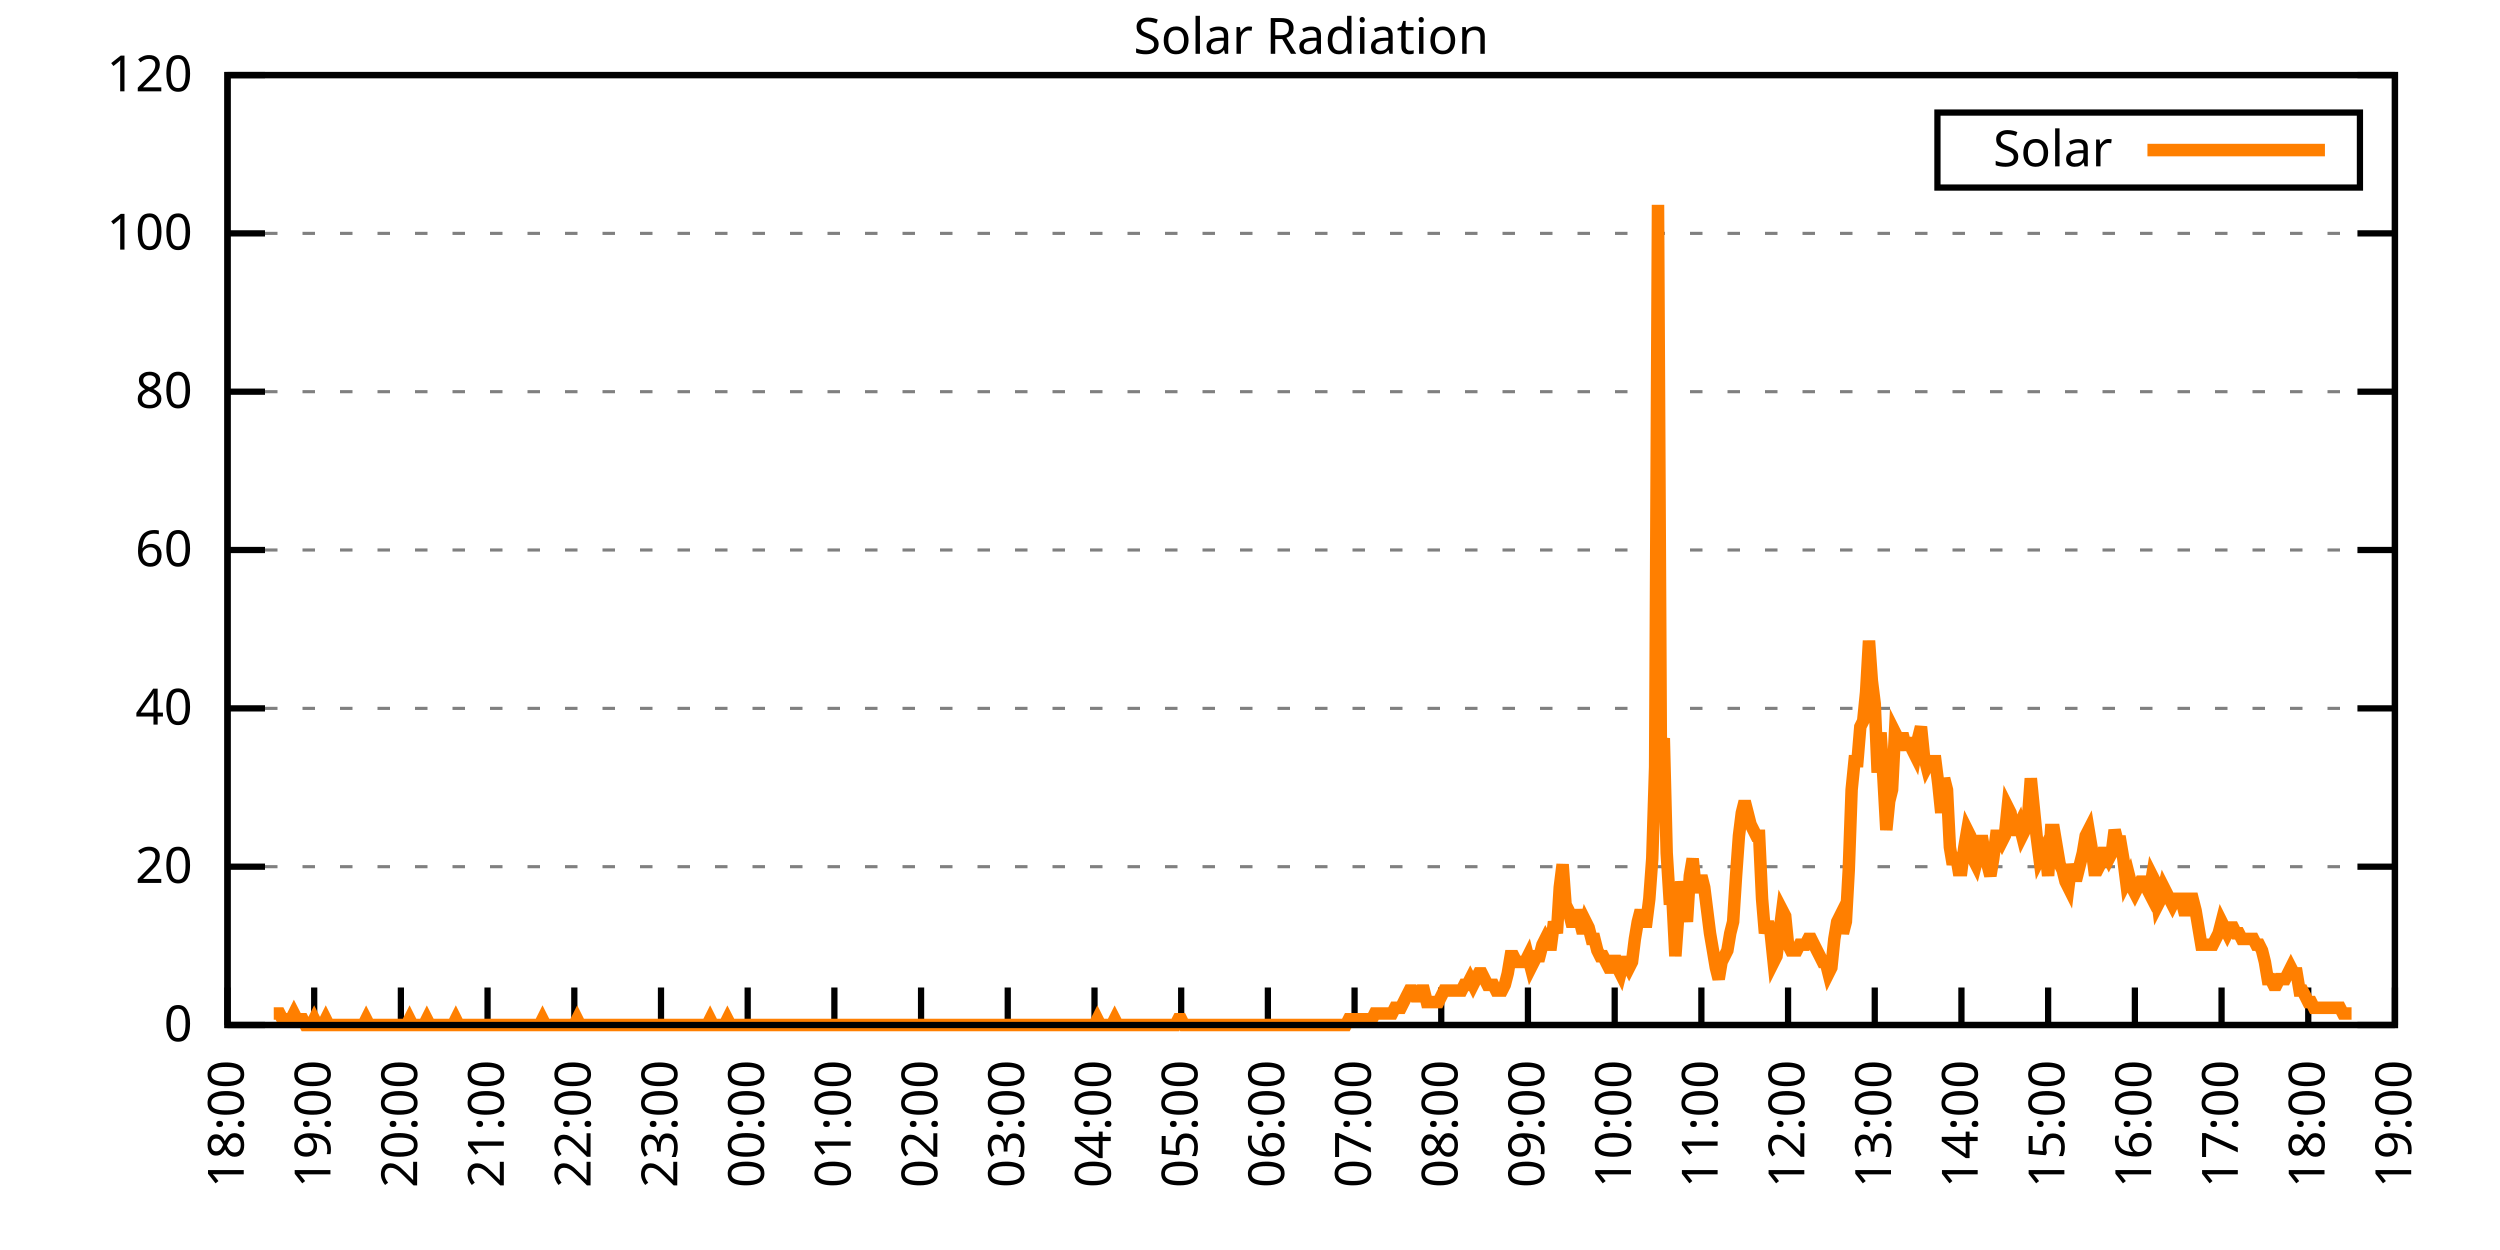
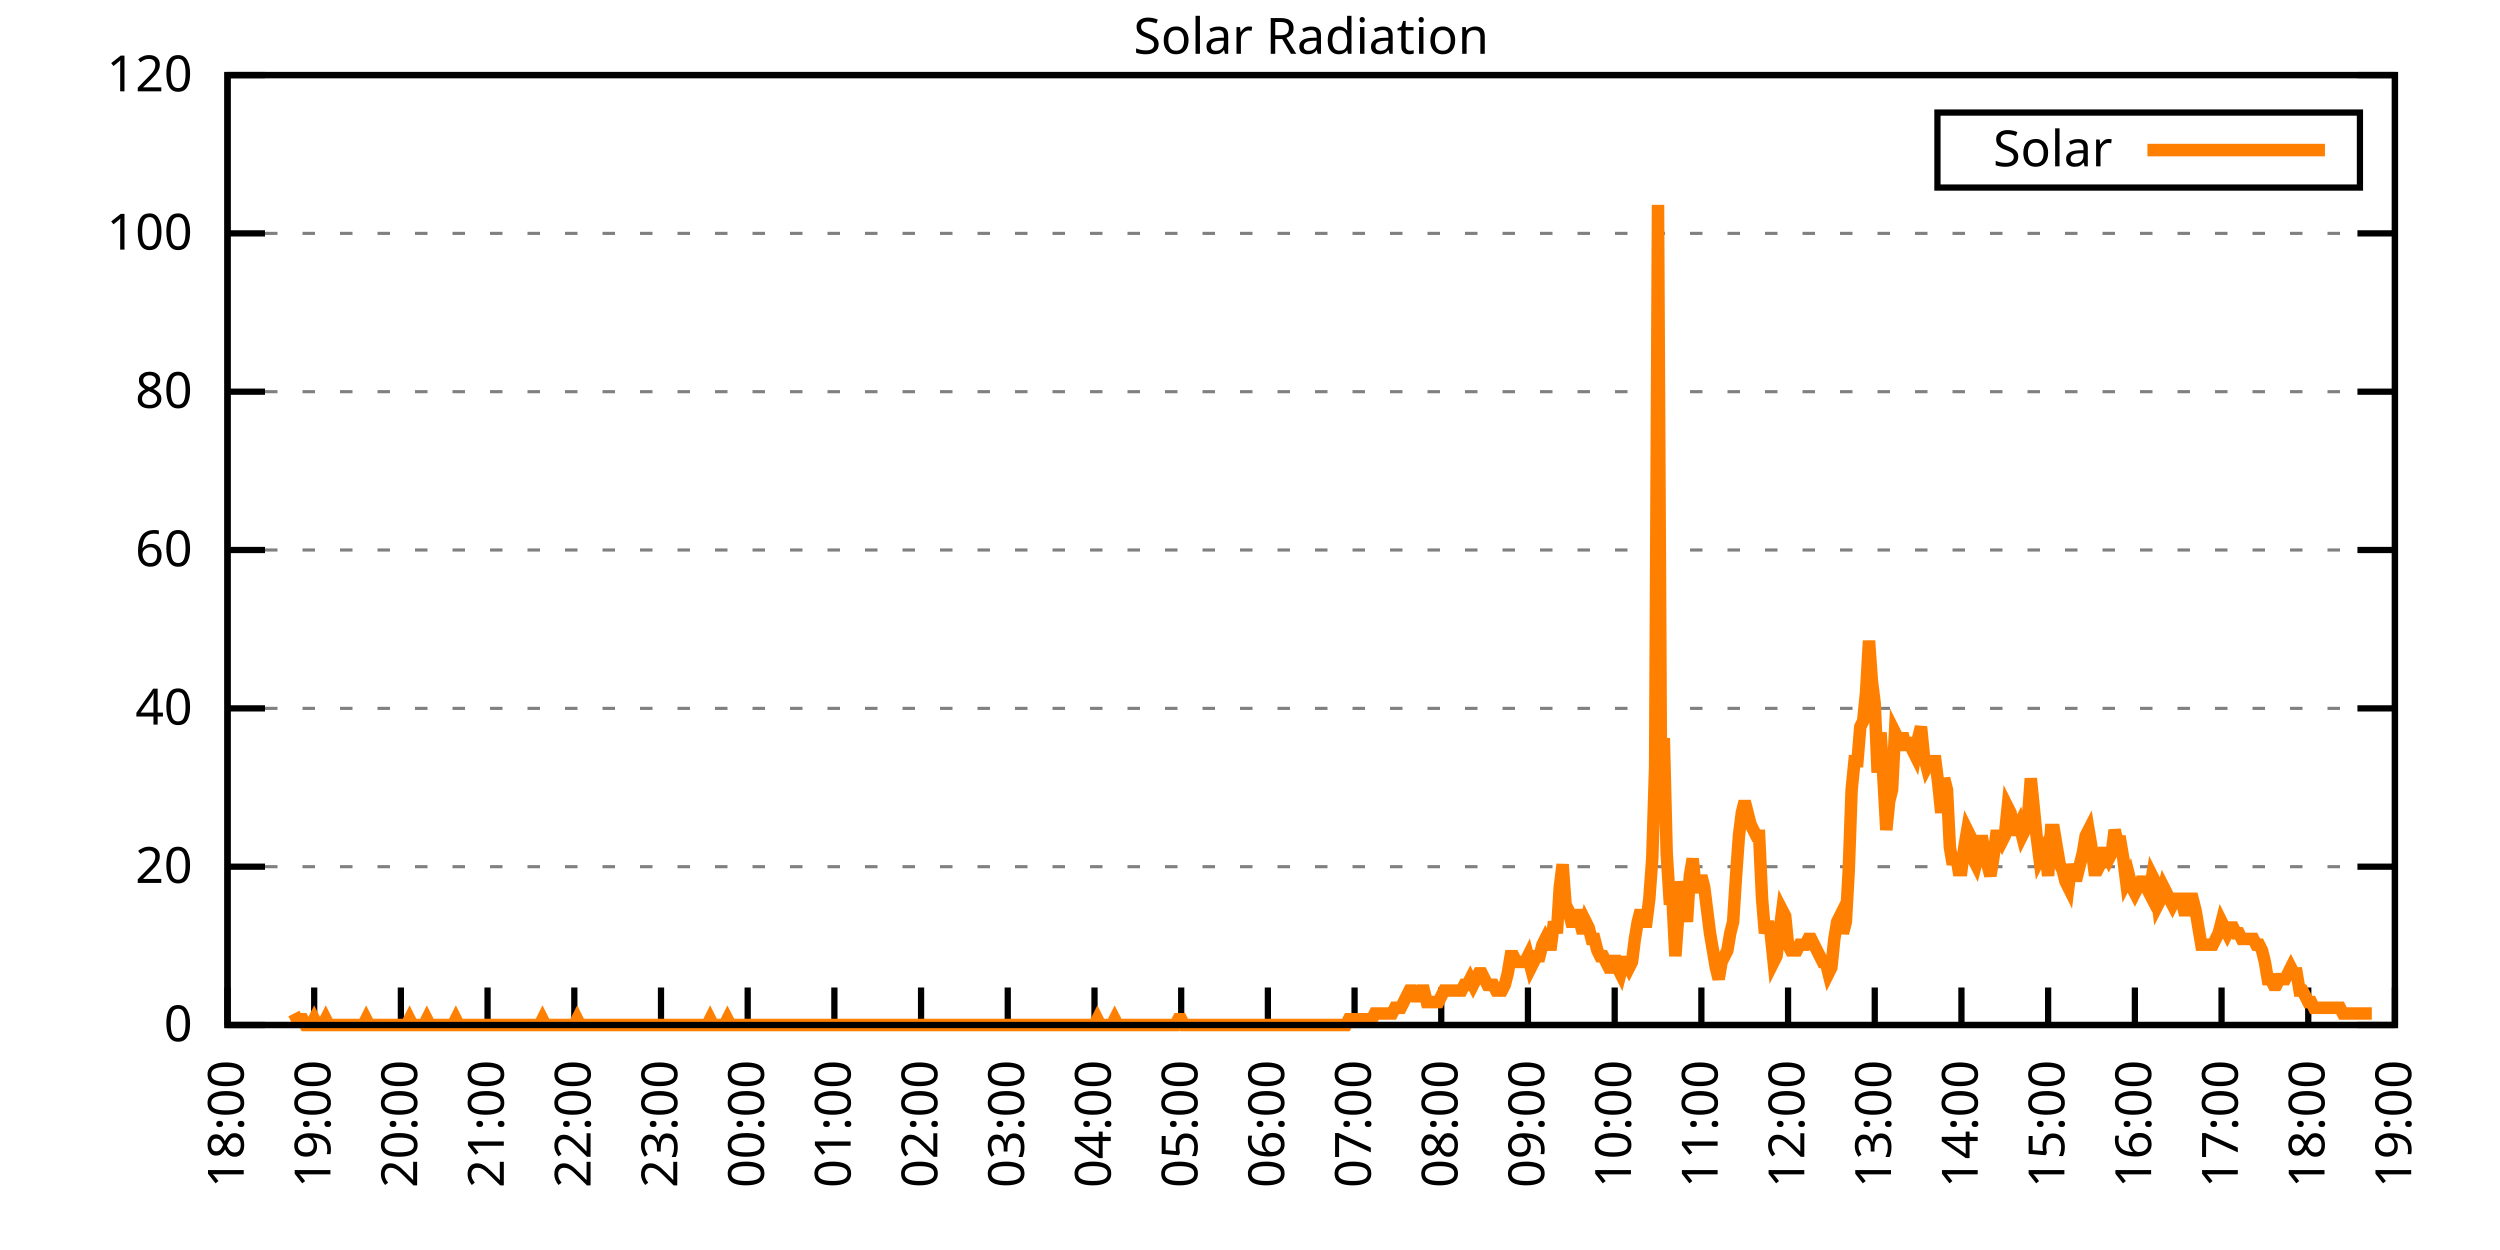
<svg xmlns="http://www.w3.org/2000/svg" xmlns:xlink="http://www.w3.org/1999/xlink" width="400" height="200" viewBox="0 0 400 200">
  <g id="gnuplot_canvas">
    <rect x="0" y="0" width="400" height="200" fill="none" />
    <defs>
      <circle id="gpDot" r="0.5" stroke-width="0.5" stroke="currentColor" />
      <path id="gpPt0" stroke-width="0.333" stroke="currentColor" d="M-1,0 h2 M0,-1 v2" />
      <path id="gpPt1" stroke-width="0.333" stroke="currentColor" d="M-1,-1 L1,1 M1,-1 L-1,1" />
      <path id="gpPt2" stroke-width="0.333" stroke="currentColor" d="M-1,0 L1,0 M0,-1 L0,1 M-1,-1 L1,1 M-1,1 L1,-1" />
      <rect id="gpPt3" stroke-width="0.333" stroke="currentColor" x="-1" y="-1" width="2" height="2" />
      <rect id="gpPt4" stroke-width="0.333" stroke="currentColor" fill="currentColor" x="-1" y="-1" width="2" height="2" />
      <circle id="gpPt5" stroke-width="0.333" stroke="currentColor" cx="0" cy="0" r="1" />
      <use xlink:href="#gpPt5" id="gpPt6" fill="currentColor" stroke="none" />
      <path id="gpPt7" stroke-width="0.333" stroke="currentColor" d="M0,-1.33 L-1.33,0.67 L1.33,0.67 z" />
      <use xlink:href="#gpPt7" id="gpPt8" fill="currentColor" stroke="none" />
      <use xlink:href="#gpPt7" id="gpPt9" stroke="currentColor" transform="rotate(180)" />
      <use xlink:href="#gpPt9" id="gpPt10" fill="currentColor" stroke="none" />
      <use xlink:href="#gpPt3" id="gpPt11" stroke="currentColor" transform="rotate(45)" />
      <use xlink:href="#gpPt11" id="gpPt12" fill="currentColor" stroke="none" />
      <path id="gpPt13" stroke-width="0.333" stroke="currentColor" d="M0,1.330 L1.265,0.411 L0.782,-1.067 L-0.782,-1.076 L-1.265,0.411 z" />
      <use xlink:href="#gpPt13" id="gpPt14" fill="currentColor" stroke="none" />
      <filter id="textbox" filterUnits="objectBoundingBox" x="0" y="0" height="1" width="1">
        <feFlood flood-color="white" flood-opacity="1" result="bgnd" />
        <feComposite in="SourceGraphic" in2="bgnd" operator="atop" />
      </filter>
      <filter id="greybox" filterUnits="objectBoundingBox" x="0" y="0" height="1" width="1">
        <feFlood flood-color="lightgrey" flood-opacity="1" result="grey" />
        <feComposite in="SourceGraphic" in2="grey" operator="atop" />
      </filter>
    </defs>
    <g fill="none" color="white" stroke="currentColor" stroke-width="1.00" stroke-linecap="butt" stroke-linejoin="miter">
</g>
    <g fill="none" color="black" stroke="currentColor" stroke-width="1.00" stroke-linecap="butt" stroke-linejoin="miter">
      <g stroke="none" shape-rendering="crispEdges">
        <polygon fill="rgb(255, 255, 255)" points="36.40,164.00 383.18,164.00 383.18,12.02 36.40,12.02 " />
      </g>
    </g>
    <g fill="none" color="black" stroke="currentColor" stroke-width="1.00" stroke-linecap="butt" stroke-linejoin="miter">
</g>
    <g fill="none" color="black" stroke="black" stroke-width="0.50" stroke-linecap="butt" stroke-linejoin="miter">
</g>
    <g fill="none" color="gray" stroke="currentColor" stroke-width="0.50" stroke-linecap="butt" stroke-linejoin="miter">
      <path stroke="gray" stroke-dasharray="2,4" class="gridline" d="M36.40,164.00 L383.19,164.00  " />
    </g>
    <g fill="none" color="gray" stroke="gray" stroke-width="1.00" stroke-linecap="butt" stroke-linejoin="miter">
</g>
    <g fill="none" color="black" stroke="currentColor" stroke-width="1.00" stroke-linecap="butt" stroke-linejoin="miter">
      <path stroke="black" d="M36.40,164.00 L42.40,164.00 M383.19,164.00 L377.19,164.00  " />
      <g transform="translate(30.80,166.60)" stroke="none" fill="black" font-family="Sans" font-size="8.00" text-anchor="end">
        <text>
          <tspan font-family="Sans"> 0</tspan>
        </text>
      </g>
    </g>
    <g fill="none" color="black" stroke="currentColor" stroke-width="1.00" stroke-linecap="butt" stroke-linejoin="miter">
</g>
    <g fill="none" color="black" stroke="black" stroke-width="0.50" stroke-linecap="butt" stroke-linejoin="miter">
</g>
    <g fill="none" color="gray" stroke="currentColor" stroke-width="0.50" stroke-linecap="butt" stroke-linejoin="miter">
      <path stroke="gray" stroke-dasharray="2,4" class="gridline" d="M36.40,138.67 L383.19,138.67  " />
    </g>
    <g fill="none" color="gray" stroke="gray" stroke-width="1.00" stroke-linecap="butt" stroke-linejoin="miter">
</g>
    <g fill="none" color="black" stroke="currentColor" stroke-width="1.00" stroke-linecap="butt" stroke-linejoin="miter">
      <path stroke="black" d="M36.40,138.67 L42.40,138.67 M383.19,138.67 L377.19,138.67  " />
      <g transform="translate(30.80,141.27)" stroke="none" fill="black" font-family="Sans" font-size="8.00" text-anchor="end">
        <text>
          <tspan font-family="Sans"> 20</tspan>
        </text>
      </g>
    </g>
    <g fill="none" color="black" stroke="currentColor" stroke-width="1.00" stroke-linecap="butt" stroke-linejoin="miter">
</g>
    <g fill="none" color="black" stroke="black" stroke-width="0.50" stroke-linecap="butt" stroke-linejoin="miter">
</g>
    <g fill="none" color="gray" stroke="currentColor" stroke-width="0.50" stroke-linecap="butt" stroke-linejoin="miter">
      <path stroke="gray" stroke-dasharray="2,4" class="gridline" d="M36.40,113.34 L383.19,113.34  " />
    </g>
    <g fill="none" color="gray" stroke="gray" stroke-width="1.00" stroke-linecap="butt" stroke-linejoin="miter">
</g>
    <g fill="none" color="black" stroke="currentColor" stroke-width="1.00" stroke-linecap="butt" stroke-linejoin="miter">
      <path stroke="black" d="M36.40,113.34 L42.40,113.34 M383.19,113.34 L377.19,113.34  " />
      <g transform="translate(30.80,115.94)" stroke="none" fill="black" font-family="Sans" font-size="8.00" text-anchor="end">
        <text>
          <tspan font-family="Sans"> 40</tspan>
        </text>
      </g>
    </g>
    <g fill="none" color="black" stroke="currentColor" stroke-width="1.00" stroke-linecap="butt" stroke-linejoin="miter">
</g>
    <g fill="none" color="black" stroke="black" stroke-width="0.50" stroke-linecap="butt" stroke-linejoin="miter">
</g>
    <g fill="none" color="gray" stroke="currentColor" stroke-width="0.50" stroke-linecap="butt" stroke-linejoin="miter">
      <path stroke="gray" stroke-dasharray="2,4" class="gridline" d="M36.40,88.00 L383.19,88.00  " />
    </g>
    <g fill="none" color="gray" stroke="gray" stroke-width="1.00" stroke-linecap="butt" stroke-linejoin="miter">
</g>
    <g fill="none" color="black" stroke="currentColor" stroke-width="1.00" stroke-linecap="butt" stroke-linejoin="miter">
      <path stroke="black" d="M36.40,88.00 L42.40,88.00 M383.19,88.00 L377.19,88.00  " />
      <g transform="translate(30.80,90.60)" stroke="none" fill="black" font-family="Sans" font-size="8.00" text-anchor="end">
        <text>
          <tspan font-family="Sans"> 60</tspan>
        </text>
      </g>
    </g>
    <g fill="none" color="black" stroke="currentColor" stroke-width="1.00" stroke-linecap="butt" stroke-linejoin="miter">
</g>
    <g fill="none" color="black" stroke="black" stroke-width="0.50" stroke-linecap="butt" stroke-linejoin="miter">
</g>
    <g fill="none" color="gray" stroke="currentColor" stroke-width="0.50" stroke-linecap="butt" stroke-linejoin="miter">
      <path stroke="gray" stroke-dasharray="2,4" class="gridline" d="M36.40,62.67 L383.19,62.67  " />
    </g>
    <g fill="none" color="gray" stroke="gray" stroke-width="1.00" stroke-linecap="butt" stroke-linejoin="miter">
</g>
    <g fill="none" color="black" stroke="currentColor" stroke-width="1.00" stroke-linecap="butt" stroke-linejoin="miter">
      <path stroke="black" d="M36.40,62.67 L42.40,62.67 M383.19,62.67 L377.19,62.67  " />
      <g transform="translate(30.80,65.27)" stroke="none" fill="black" font-family="Sans" font-size="8.00" text-anchor="end">
        <text>
          <tspan font-family="Sans"> 80</tspan>
        </text>
      </g>
    </g>
    <g fill="none" color="black" stroke="currentColor" stroke-width="1.00" stroke-linecap="butt" stroke-linejoin="miter">
</g>
    <g fill="none" color="black" stroke="black" stroke-width="0.50" stroke-linecap="butt" stroke-linejoin="miter">
</g>
    <g fill="none" color="gray" stroke="currentColor" stroke-width="0.50" stroke-linecap="butt" stroke-linejoin="miter">
      <path stroke="gray" stroke-dasharray="2,4" class="gridline" d="M36.40,37.34 L383.19,37.34  " />
    </g>
    <g fill="none" color="gray" stroke="gray" stroke-width="1.00" stroke-linecap="butt" stroke-linejoin="miter">
</g>
    <g fill="none" color="black" stroke="currentColor" stroke-width="1.00" stroke-linecap="butt" stroke-linejoin="miter">
      <path stroke="black" d="M36.40,37.34 L42.40,37.34 M383.19,37.34 L377.19,37.34  " />
      <g transform="translate(30.80,39.94)" stroke="none" fill="black" font-family="Sans" font-size="8.00" text-anchor="end">
        <text>
          <tspan font-family="Sans"> 100</tspan>
        </text>
      </g>
    </g>
    <g fill="none" color="black" stroke="currentColor" stroke-width="1.00" stroke-linecap="butt" stroke-linejoin="miter">
</g>
    <g fill="none" color="black" stroke="black" stroke-width="0.50" stroke-linecap="butt" stroke-linejoin="miter">
</g>
    <g fill="none" color="gray" stroke="currentColor" stroke-width="0.50" stroke-linecap="butt" stroke-linejoin="miter">
      <path stroke="gray" stroke-dasharray="2,4" class="gridline" d="M36.40,12.01 L383.19,12.01  " />
    </g>
    <g fill="none" color="gray" stroke="gray" stroke-width="1.00" stroke-linecap="butt" stroke-linejoin="miter">
</g>
    <g fill="none" color="black" stroke="currentColor" stroke-width="1.00" stroke-linecap="butt" stroke-linejoin="miter">
      <path stroke="black" d="M36.40,12.01 L42.40,12.01 M383.19,12.01 L377.19,12.01  " />
      <g transform="translate(30.80,14.61)" stroke="none" fill="black" font-family="Sans" font-size="8.00" text-anchor="end">
        <text>
          <tspan font-family="Sans"> 120</tspan>
        </text>
      </g>
    </g>
    <g fill="none" color="black" stroke="currentColor" stroke-width="1.00" stroke-linecap="butt" stroke-linejoin="miter">
      <path stroke="black" d="M36.40,164.00 L36.40,158.00  " />
      <g transform="translate(39.00,169.60) rotate(270.00)" stroke="none" fill="black" font-family="Sans" font-size="8.00" text-anchor="end">
        <text>
          <tspan font-family="Sans">18:00</tspan>
        </text>
      </g>
    </g>
    <g fill="none" color="black" stroke="currentColor" stroke-width="1.00" stroke-linecap="butt" stroke-linejoin="miter">
      <path stroke="black" d="M50.27,164.00 L50.27,158.00  " />
      <g transform="translate(52.87,169.60) rotate(270.00)" stroke="none" fill="black" font-family="Sans" font-size="8.00" text-anchor="end">
        <text>
          <tspan font-family="Sans">19:00</tspan>
        </text>
      </g>
    </g>
    <g fill="none" color="black" stroke="currentColor" stroke-width="1.00" stroke-linecap="butt" stroke-linejoin="miter">
      <path stroke="black" d="M64.14,164.00 L64.14,158.00  " />
      <g transform="translate(66.74,169.60) rotate(270.00)" stroke="none" fill="black" font-family="Sans" font-size="8.00" text-anchor="end">
        <text>
          <tspan font-family="Sans">20:00</tspan>
        </text>
      </g>
    </g>
    <g fill="none" color="black" stroke="currentColor" stroke-width="1.00" stroke-linecap="butt" stroke-linejoin="miter">
      <path stroke="black" d="M78.01,164.00 L78.01,158.00  " />
      <g transform="translate(80.61,169.60) rotate(270.00)" stroke="none" fill="black" font-family="Sans" font-size="8.00" text-anchor="end">
        <text>
          <tspan font-family="Sans">21:00</tspan>
        </text>
      </g>
    </g>
    <g fill="none" color="black" stroke="currentColor" stroke-width="1.00" stroke-linecap="butt" stroke-linejoin="miter">
      <path stroke="black" d="M91.89,164.00 L91.89,158.00  " />
      <g transform="translate(94.49,169.60) rotate(270.00)" stroke="none" fill="black" font-family="Sans" font-size="8.00" text-anchor="end">
        <text>
          <tspan font-family="Sans">22:00</tspan>
        </text>
      </g>
    </g>
    <g fill="none" color="black" stroke="currentColor" stroke-width="1.00" stroke-linecap="butt" stroke-linejoin="miter">
      <path stroke="black" d="M105.76,164.00 L105.76,158.00  " />
      <g transform="translate(108.36,169.60) rotate(270.00)" stroke="none" fill="black" font-family="Sans" font-size="8.00" text-anchor="end">
        <text>
          <tspan font-family="Sans">23:00</tspan>
        </text>
      </g>
    </g>
    <g fill="none" color="black" stroke="currentColor" stroke-width="1.00" stroke-linecap="butt" stroke-linejoin="miter">
      <path stroke="black" d="M119.63,164.00 L119.63,158.00  " />
      <g transform="translate(122.23,169.60) rotate(270.00)" stroke="none" fill="black" font-family="Sans" font-size="8.00" text-anchor="end">
        <text>
          <tspan font-family="Sans">00:00</tspan>
        </text>
      </g>
    </g>
    <g fill="none" color="black" stroke="currentColor" stroke-width="1.00" stroke-linecap="butt" stroke-linejoin="miter">
      <path stroke="black" d="M133.50,164.00 L133.50,158.00  " />
      <g transform="translate(136.10,169.60) rotate(270.00)" stroke="none" fill="black" font-family="Sans" font-size="8.00" text-anchor="end">
        <text>
          <tspan font-family="Sans">01:00</tspan>
        </text>
      </g>
    </g>
    <g fill="none" color="black" stroke="currentColor" stroke-width="1.00" stroke-linecap="butt" stroke-linejoin="miter">
      <path stroke="black" d="M147.37,164.00 L147.37,158.00  " />
      <g transform="translate(149.97,169.60) rotate(270.00)" stroke="none" fill="black" font-family="Sans" font-size="8.00" text-anchor="end">
        <text>
          <tspan font-family="Sans">02:00</tspan>
        </text>
      </g>
    </g>
    <g fill="none" color="black" stroke="currentColor" stroke-width="1.00" stroke-linecap="butt" stroke-linejoin="miter">
      <path stroke="black" d="M161.24,164.00 L161.24,158.00  " />
      <g transform="translate(163.84,169.60) rotate(270.00)" stroke="none" fill="black" font-family="Sans" font-size="8.00" text-anchor="end">
        <text>
          <tspan font-family="Sans">03:00</tspan>
        </text>
      </g>
    </g>
    <g fill="none" color="black" stroke="currentColor" stroke-width="1.00" stroke-linecap="butt" stroke-linejoin="miter">
      <path stroke="black" d="M175.12,164.00 L175.12,158.00  " />
      <g transform="translate(177.72,169.60) rotate(270.00)" stroke="none" fill="black" font-family="Sans" font-size="8.00" text-anchor="end">
        <text>
          <tspan font-family="Sans">04:00</tspan>
        </text>
      </g>
    </g>
    <g fill="none" color="black" stroke="currentColor" stroke-width="1.00" stroke-linecap="butt" stroke-linejoin="miter">
      <path stroke="black" d="M188.99,164.00 L188.99,158.00  " />
      <g transform="translate(191.59,169.60) rotate(270.00)" stroke="none" fill="black" font-family="Sans" font-size="8.00" text-anchor="end">
        <text>
          <tspan font-family="Sans">05:00</tspan>
        </text>
      </g>
    </g>
    <g fill="none" color="black" stroke="currentColor" stroke-width="1.00" stroke-linecap="butt" stroke-linejoin="miter">
      <path stroke="black" d="M202.86,164.00 L202.86,158.00  " />
      <g transform="translate(205.46,169.60) rotate(270.00)" stroke="none" fill="black" font-family="Sans" font-size="8.00" text-anchor="end">
        <text>
          <tspan font-family="Sans">06:00</tspan>
        </text>
      </g>
    </g>
    <g fill="none" color="black" stroke="currentColor" stroke-width="1.00" stroke-linecap="butt" stroke-linejoin="miter">
      <path stroke="black" d="M216.73,164.00 L216.73,158.00  " />
      <g transform="translate(219.33,169.60) rotate(270.00)" stroke="none" fill="black" font-family="Sans" font-size="8.00" text-anchor="end">
        <text>
          <tspan font-family="Sans">07:00</tspan>
        </text>
      </g>
    </g>
    <g fill="none" color="black" stroke="currentColor" stroke-width="1.00" stroke-linecap="butt" stroke-linejoin="miter">
      <path stroke="black" d="M230.60,164.00 L230.60,158.00  " />
      <g transform="translate(233.20,169.60) rotate(270.00)" stroke="none" fill="black" font-family="Sans" font-size="8.00" text-anchor="end">
        <text>
          <tspan font-family="Sans">08:00</tspan>
        </text>
      </g>
    </g>
    <g fill="none" color="black" stroke="currentColor" stroke-width="1.00" stroke-linecap="butt" stroke-linejoin="miter">
      <path stroke="black" d="M244.47,164.00 L244.47,158.00  " />
      <g transform="translate(247.07,169.60) rotate(270.00)" stroke="none" fill="black" font-family="Sans" font-size="8.00" text-anchor="end">
        <text>
          <tspan font-family="Sans">09:00</tspan>
        </text>
      </g>
    </g>
    <g fill="none" color="black" stroke="currentColor" stroke-width="1.00" stroke-linecap="butt" stroke-linejoin="miter">
      <path stroke="black" d="M258.35,164.00 L258.35,158.00  " />
      <g transform="translate(260.95,169.60) rotate(270.00)" stroke="none" fill="black" font-family="Sans" font-size="8.00" text-anchor="end">
        <text>
          <tspan font-family="Sans">10:00</tspan>
        </text>
      </g>
    </g>
    <g fill="none" color="black" stroke="currentColor" stroke-width="1.00" stroke-linecap="butt" stroke-linejoin="miter">
      <path stroke="black" d="M272.22,164.00 L272.22,158.00  " />
      <g transform="translate(274.82,169.60) rotate(270.00)" stroke="none" fill="black" font-family="Sans" font-size="8.00" text-anchor="end">
        <text>
          <tspan font-family="Sans">11:00</tspan>
        </text>
      </g>
    </g>
    <g fill="none" color="black" stroke="currentColor" stroke-width="1.00" stroke-linecap="butt" stroke-linejoin="miter">
      <path stroke="black" d="M286.09,164.00 L286.09,158.00  " />
      <g transform="translate(288.69,169.60) rotate(270.00)" stroke="none" fill="black" font-family="Sans" font-size="8.00" text-anchor="end">
        <text>
          <tspan font-family="Sans">12:00</tspan>
        </text>
      </g>
    </g>
    <g fill="none" color="black" stroke="currentColor" stroke-width="1.00" stroke-linecap="butt" stroke-linejoin="miter">
      <path stroke="black" d="M299.96,164.00 L299.96,158.00  " />
      <g transform="translate(302.56,169.60) rotate(270.00)" stroke="none" fill="black" font-family="Sans" font-size="8.00" text-anchor="end">
        <text>
          <tspan font-family="Sans">13:00</tspan>
        </text>
      </g>
    </g>
    <g fill="none" color="black" stroke="currentColor" stroke-width="1.00" stroke-linecap="butt" stroke-linejoin="miter">
      <path stroke="black" d="M313.83,164.00 L313.83,158.00  " />
      <g transform="translate(316.43,169.60) rotate(270.00)" stroke="none" fill="black" font-family="Sans" font-size="8.00" text-anchor="end">
        <text>
          <tspan font-family="Sans">14:00</tspan>
        </text>
      </g>
    </g>
    <g fill="none" color="black" stroke="currentColor" stroke-width="1.00" stroke-linecap="butt" stroke-linejoin="miter">
      <path stroke="black" d="M327.70,164.00 L327.70,158.00  " />
      <g transform="translate(330.30,169.60) rotate(270.00)" stroke="none" fill="black" font-family="Sans" font-size="8.00" text-anchor="end">
        <text>
          <tspan font-family="Sans">15:00</tspan>
        </text>
      </g>
    </g>
    <g fill="none" color="black" stroke="currentColor" stroke-width="1.00" stroke-linecap="butt" stroke-linejoin="miter">
      <path stroke="black" d="M341.58,164.00 L341.58,158.00  " />
      <g transform="translate(344.18,169.60) rotate(270.00)" stroke="none" fill="black" font-family="Sans" font-size="8.00" text-anchor="end">
        <text>
          <tspan font-family="Sans">16:00</tspan>
        </text>
      </g>
    </g>
    <g fill="none" color="black" stroke="currentColor" stroke-width="1.00" stroke-linecap="butt" stroke-linejoin="miter">
      <path stroke="black" d="M355.45,164.00 L355.45,158.00  " />
      <g transform="translate(358.05,169.60) rotate(270.00)" stroke="none" fill="black" font-family="Sans" font-size="8.00" text-anchor="end">
        <text>
          <tspan font-family="Sans">17:00</tspan>
        </text>
      </g>
    </g>
    <g fill="none" color="black" stroke="currentColor" stroke-width="1.00" stroke-linecap="butt" stroke-linejoin="miter">
      <path stroke="black" d="M369.32,164.00 L369.32,158.00  " />
      <g transform="translate(371.92,169.60) rotate(270.00)" stroke="none" fill="black" font-family="Sans" font-size="8.00" text-anchor="end">
        <text>
          <tspan font-family="Sans">18:00</tspan>
        </text>
      </g>
    </g>
    <g fill="none" color="black" stroke="currentColor" stroke-width="1.00" stroke-linecap="butt" stroke-linejoin="miter">
      <path stroke="black" d="M383.19,164.00 L383.19,158.00  " />
      <g transform="translate(385.79,169.60) rotate(270.00)" stroke="none" fill="black" font-family="Sans" font-size="8.00" text-anchor="end">
        <text>
          <tspan font-family="Sans">19:00</tspan>
        </text>
      </g>
    </g>
    <g fill="none" color="black" stroke="currentColor" stroke-width="1.00" stroke-linecap="butt" stroke-linejoin="miter">
</g>
    <g fill="none" color="black" stroke="currentColor" stroke-width="1.00" stroke-linecap="butt" stroke-linejoin="miter">
      <path stroke="black" d="M36.40,12.01 L36.40,164.00 L383.19,164.00 L383.19,12.01 L36.40,12.01 Z  " />
    </g>
    <g fill="none" color="black" stroke="currentColor" stroke-width="1.00" stroke-linecap="butt" stroke-linejoin="miter">
</g>
    <g fill="none" color="black" stroke="currentColor" stroke-width="1.00" stroke-linecap="butt" stroke-linejoin="miter">
      <path stroke="black" d="M309.99,30.01 L309.99,18.01 L377.59,18.01 L377.59,30.01 L309.99,30.01 Z  " />
    </g>
    <g id="Solar_Radiation_plot_1">
      <g fill="none" color="white" stroke="black" stroke-width="2.00" stroke-linecap="butt" stroke-linejoin="miter">
</g>
      <g fill="none" color="black" stroke="currentColor" stroke-width="2.00" stroke-linecap="butt" stroke-linejoin="miter">
        <g transform="translate(337.99,26.61)" stroke="none" fill="black" font-family="Sans" font-size="8.00" text-anchor="end">
          <text>
            <tspan font-family="Sans">Solar</tspan>
          </text>
        </g>
      </g>
      <g fill="none" color="black" stroke="currentColor" stroke-width="2.00" stroke-linecap="butt" stroke-linejoin="miter">
-         <path stroke="rgb(255, 127,   0)" d="M343.59,24.01 L371.99,24.01 M43.80,162.16 L44.26,162.16 L44.72,162.16 L45.19,163.08 L45.65,163.08 L46.11,163.08   L46.57,163.08 L47.03,162.16 L47.50,163.08 L47.96,163.08 L48.42,163.08 L48.88,164.00 L49.35,164.00 L49.81,164.00   L50.27,163.08 L50.73,164.00 L51.20,164.00 L51.66,164.00 L52.12,163.08 L52.58,164.00 L53.05,164.00 L53.51,164.00   L53.97,164.00 L54.43,164.00 L54.90,164.00 L55.36,164.00 L55.82,164.00 L56.28,164.00 L56.75,164.00 L57.21,164.00   L57.67,164.00 L58.13,164.00 L58.59,163.08 L59.06,164.00 L59.52,164.00 L59.98,164.00 L60.44,164.00 L60.91,164.00   L61.37,164.00 L61.83,164.00 L62.29,164.00 L62.76,164.00 L63.22,164.00 L63.68,164.00 L64.14,164.00 L64.61,164.00   L65.07,164.00 L65.53,163.08 L65.99,164.00 L66.46,164.00 L66.92,164.00 L67.38,164.00 L67.84,164.00 L68.30,163.08   L68.77,164.00 L69.23,164.00 L69.69,164.00 L70.15,164.00 L70.62,164.00 L71.08,164.00 L71.54,164.00 L72.00,164.00   L72.47,164.00 L72.93,163.08 L73.39,164.00 L73.85,164.00 L74.32,164.00 L74.78,164.00 L75.24,164.00 L75.70,164.00   L76.17,164.00 L76.63,164.00 L77.09,164.00 L77.55,164.00 L78.01,164.00 L78.48,164.00 L78.94,164.00 L79.40,164.00   L79.86,164.00 L80.33,164.00 L80.79,164.00 L81.25,164.00 L81.71,164.00 L82.18,164.00 L82.64,164.00 L83.10,164.00   L83.56,164.00 L84.03,164.00 L84.49,164.00 L84.95,164.00 L85.41,164.00 L85.88,164.00 L86.34,164.00 L86.80,163.08   L87.26,164.00 L87.72,164.00 L88.19,164.00 L88.65,164.00 L89.11,164.00 L89.57,164.00 L90.04,164.00 L90.50,164.00   L90.96,164.00 L91.42,164.00 L91.89,164.00 L92.35,163.08 L92.81,164.00 L93.27,164.00 L93.74,164.00 L94.20,164.00   L94.66,164.00 L95.12,164.00 L95.59,164.00 L96.05,164.00 L96.51,164.00 L96.97,164.00 L97.44,164.00 L97.90,164.00   L98.36,164.00 L98.82,164.00 L99.28,164.00 L99.75,164.00 L100.21,164.00 L100.67,164.00 L101.13,164.00 L101.60,164.00   L102.06,164.00 L102.52,164.00 L102.98,164.00 L103.45,164.00 L103.91,164.00 L104.37,164.00 L104.83,164.00 L105.30,164.00   L105.76,164.00 L106.22,164.00 L106.68,164.00 L107.15,164.00 L107.61,164.00 L108.07,164.00 L108.53,164.00 L108.99,164.00   L109.46,164.00 L109.92,164.00 L110.38,164.00 L110.84,164.00 L111.31,164.00 L111.77,164.00 L112.23,164.00 L112.69,164.00   L113.16,164.00 L113.62,163.08 L114.08,164.00 L114.54,164.00 L115.01,164.00 L115.47,164.00 L115.93,164.00 L116.39,163.08   L116.86,164.00 L117.32,164.00 L117.78,164.00 L118.24,164.00 L118.70,164.00 L119.17,164.00 L119.63,164.00 L120.09,164.00   L120.55,164.00 L121.02,164.00 L121.48,164.00 L121.94,164.00 L122.40,164.00 L122.87,164.00 L123.33,164.00 L123.79,164.00   L124.25,164.00 L124.72,164.00 L125.18,164.00 L125.64,164.00 L126.10,164.00 L126.57,164.00 L127.03,164.00 L127.49,164.00   L127.95,164.00 L128.41,164.00 L128.88,164.00 L129.34,164.00 L129.80,164.00 L130.26,164.00 L130.73,164.00 L131.19,164.00   L131.65,164.00 L132.11,164.00 L132.58,164.00 L133.04,164.00 L133.50,164.00 L133.96,164.00 L134.43,164.00 L134.89,164.00   L135.35,164.00 L135.81,164.00 L136.28,164.00 L136.74,164.00 L137.20,164.00 L137.66,164.00 L138.13,164.00 L138.59,164.00   L139.05,164.00 L139.51,164.00 L139.97,164.00 L140.44,164.00 L140.90,164.00 L141.36,164.00 L141.82,164.00 L142.29,164.00   L142.75,164.00 L143.21,164.00 L143.67,164.00 L144.14,164.00 L144.60,164.00 L145.06,164.00 L145.52,164.00 L145.99,164.00   L146.45,164.00 L146.91,164.00 L147.37,164.00 L147.84,164.00 L148.30,164.00 L148.76,164.00 L149.22,164.00 L149.68,164.00   L150.15,164.00 L150.61,164.00 L151.07,164.00 L151.53,164.00 L152.00,164.00 L152.46,164.00 L152.92,164.00 L153.38,164.00   L153.85,164.00 L154.31,164.00 L154.77,164.00 L155.23,164.00 L155.70,164.00 L156.16,164.00 L156.62,164.00 L157.08,164.00   L157.55,164.00 L158.01,164.00 L158.47,164.00 L158.93,164.00 L159.39,164.00 L159.86,164.00 L160.32,164.00 L160.78,164.00   L161.24,164.00 L161.71,164.00 L162.17,164.00 L162.63,164.00 L163.09,164.00 L163.56,164.00 L164.02,164.00 L164.48,164.00   L164.94,164.00 L165.41,164.00 L165.87,164.00 L166.33,164.00 L166.79,164.00 L167.26,164.00 L167.72,164.00 L168.18,164.00   L168.64,164.00 L169.10,164.00 L169.57,164.00 L170.03,164.00 L170.49,164.00 L170.95,164.00 L171.42,164.00 L171.88,164.00   L172.34,164.00 L172.80,164.00 L173.27,164.00 L173.73,164.00 L174.19,164.00 L174.65,164.00 L175.12,164.00 L175.58,163.08   L176.04,164.00 L176.50,164.00 L176.97,164.00 L177.43,164.00 L177.89,164.00 L178.35,163.08 L178.82,164.00 L179.28,164.00   L179.74,164.00 L180.20,164.00 L180.66,164.00 L181.13,164.00 L181.59,164.00 L182.05,164.00 L182.51,164.00 L182.98,164.00   L183.44,164.00 L183.90,164.00 L184.36,164.00 L184.83,164.00 L185.29,164.00 L185.75,164.00 L186.21,164.00 L186.68,164.00   L187.14,164.00 L187.60,164.00 L188.06,164.00 L188.53,163.08 L188.99,163.08 L189.45,164.00 L189.91,164.00 L190.37,164.00   L190.84,164.00 L191.30,164.00 L191.76,164.00 L192.22,164.00 L192.69,164.00 L193.15,164.00 L193.61,164.00 L194.07,164.00   L194.54,164.00 L195.00,164.00 L195.46,164.00 L195.92,164.00 L196.39,164.00 L196.85,164.00 L197.31,164.00 L197.77,164.00   L198.24,164.00 L198.70,164.00 L199.16,164.00 L199.62,164.00 L200.08,164.00 L200.55,164.00 L201.01,164.00 L201.47,164.00   L201.93,164.00 L202.40,164.00 L202.86,164.00 L203.32,164.00 L203.78,164.00 L204.25,164.00 L204.71,164.00 L205.17,164.00   L205.63,164.00 L206.10,164.00 L206.56,164.00 L207.02,164.00 L207.48,164.00 L207.95,164.00 L208.41,164.00 L208.87,164.00   L209.33,164.00 L209.80,164.00 L210.26,164.00 L210.72,164.00 L211.18,164.00 L211.64,164.00 L212.11,164.00 L212.57,164.00   L213.03,164.00 L213.49,164.00 L213.96,164.00 L214.42,164.00 L214.88,164.00 L215.34,164.00 L215.81,163.08 L216.27,163.08   L216.73,163.08 L217.19,163.08 L217.66,163.08 L218.12,163.08 L218.58,163.08 L219.04,163.08 L219.51,163.08 L219.97,162.16   L220.43,162.16 L220.89,162.16 L221.35,162.16 L221.82,162.16 L222.28,162.16 L222.74,162.16 L223.20,161.25 L223.67,161.25   L224.13,161.25 L224.59,160.33 L225.05,159.41 L225.52,158.49 L225.98,158.49 L226.44,159.41 L226.90,159.41 L227.37,158.49   L227.83,158.49 L228.29,160.33 L228.75,160.33 L229.22,160.33 L229.68,160.33 L230.14,160.33 L230.60,159.41 L231.06,158.49   L231.53,158.49 L231.99,158.49 L232.45,158.49 L232.91,158.49 L233.38,158.49 L233.84,158.49 L234.30,157.58 L234.76,157.58   L235.23,156.66 L235.69,157.58 L236.15,156.66 L236.61,155.74 L237.08,155.74 L237.54,156.66 L238.00,157.58 L238.46,157.58   L238.93,157.58 L239.39,158.49 L239.85,158.49 L240.31,158.49 L240.77,157.58 L241.24,155.74 L241.70,152.99 L242.16,152.99   L242.62,153.91 L243.09,153.91 L243.55,153.91 L244.01,153.91 L244.47,152.99 L244.94,154.82 L245.40,153.91 L245.86,152.99   L246.32,152.99 L246.79,151.15 L247.25,150.23 L247.71,151.15 L248.17,151.15 L248.64,147.48 L249.10,149.32 L249.56,141.98   L250.02,138.30 L250.49,144.73 L250.95,145.65 L251.41,147.48 L251.87,147.48 L252.33,145.65 L252.80,147.48 L253.26,149.32   L253.72,147.48 L254.18,148.40 L254.65,150.23 L255.11,150.23 L255.57,152.07 L256.03,152.99 L256.50,152.99 L256.96,153.91   L257.42,154.82 L257.88,154.82 L258.35,152.99 L258.81,154.82 L259.27,155.74 L259.73,153.91 L260.20,153.91 L260.66,154.82   L261.12,153.91 L261.58,150.23 L262.04,147.48 L262.51,145.65 L262.97,147.48 L263.43,147.48 L263.89,143.81 L264.36,137.39   L264.82,122.70 L265.28,32.77 L265.74,119.95 L266.21,118.12 L266.67,136.47 L267.13,143.81 L267.59,143.81 L268.06,152.99   L268.52,146.56 L268.98,141.06 L269.44,143.81 L269.91,147.48 L270.37,140.14 L270.83,137.39 L271.29,141.98 L271.75,141.98   L272.22,140.14 L272.68,141.98 L273.14,145.65 L273.60,149.32 L274.07,152.07 L274.53,154.82 L274.99,156.66 L275.45,153.91   L275.92,152.99 L276.38,152.07 L276.84,149.32 L277.30,147.48 L277.77,140.14 L278.23,133.72 L278.69,130.05 L279.15,128.21   L279.62,130.05 L280.08,131.88 L280.54,132.80 L281.00,133.72 L281.46,133.72 L281.93,143.81 L282.39,149.32 L282.85,147.48   L283.31,149.32 L283.78,153.91 L284.24,152.99 L284.70,149.32 L285.16,145.65 L285.63,146.56 L286.09,151.15 L286.55,152.07   L287.01,152.07 L287.48,152.07 L287.94,151.15 L288.40,151.15 L288.86,151.15 L289.33,150.23 L289.79,150.23 L290.25,151.15   L290.71,152.07 L291.18,152.99 L291.64,153.91 L292.10,153.91 L292.56,155.74 L293.02,154.82 L293.49,150.23 L293.95,147.48   L294.41,146.56 L294.87,149.32 L295.34,147.48 L295.80,139.22 L296.26,126.37 L296.72,121.79 L297.19,121.79 L297.65,116.28   L298.11,115.36 L298.57,110.77 L299.04,102.51 L299.50,108.94 L299.96,112.61 L300.42,123.62 L300.89,117.20 L301.35,124.54   L301.81,132.80 L302.27,128.21 L302.73,126.37 L303.20,117.20 L303.66,118.12 L304.12,118.12 L304.58,118.12 L305.05,119.95   L305.51,118.12 L305.97,119.95 L306.43,120.87 L306.90,118.12 L307.36,116.28 L307.82,120.87 L308.28,122.70 L308.75,121.79   L309.21,121.79 L309.67,121.79 L310.13,125.46 L310.60,130.05 L311.06,124.54 L311.52,126.37 L311.98,135.55 L312.44,138.30   L312.91,136.47 L313.37,139.22 L313.83,139.22 L314.29,135.55 L314.76,132.80 L315.22,133.72 L315.68,137.39 L316.14,138.30   L316.61,136.47 L317.07,133.72 L317.53,136.47 L317.99,138.30 L318.46,140.14 L318.92,137.39 L319.38,133.72 L319.84,133.72   L320.31,134.63 L320.77,133.72 L321.23,129.13 L321.69,130.05 L322.15,132.80 L322.62,132.80 L323.08,131.88 L323.54,133.72   L324.00,132.80 L324.47,130.96 L324.93,124.54 L325.39,129.13 L325.85,133.72 L326.32,137.39 L326.78,136.47 L327.24,135.55   L327.70,140.14 L328.17,132.80 L328.63,132.80 L329.09,135.55 L329.55,138.30 L330.02,139.22 L330.48,141.06 L330.94,141.98   L331.40,138.30 L331.87,140.14 L332.33,140.14 L332.79,138.30 L333.25,136.47 L333.71,133.72 L334.18,132.80 L334.64,135.55   L335.10,139.22 L335.56,139.22 L336.03,138.30 L336.49,136.47 L336.95,136.47 L337.41,137.39 L337.88,136.47 L338.34,132.80   L338.80,134.63 L339.26,134.63 L339.73,137.39 L340.19,141.06 L340.65,140.14 L341.11,141.98 L341.58,142.89 L342.04,141.98   L342.50,141.06 L342.96,141.06 L343.42,141.98 L343.89,142.89 L344.35,140.14 L344.81,141.06 L345.27,144.73 L345.74,143.81   L346.20,141.98 L346.66,142.89 L347.12,143.81 L347.59,144.73 L348.05,143.81 L348.51,143.81 L348.97,143.81 L349.44,145.65   L349.90,145.65 L350.36,143.81 L350.82,143.81 L351.29,145.65 L351.75,148.40 L352.21,151.15 L352.67,151.15 L353.13,151.15   L353.60,151.15 L354.06,151.15 L354.52,150.23 L354.98,149.32 L355.45,147.48 L355.91,148.40 L356.37,149.32 L356.83,148.40   L357.30,148.40 L357.76,149.32 L358.22,149.32 L358.68,150.23 L359.15,150.23 L359.61,150.23 L360.07,150.23 L360.53,150.23   L361.00,151.15 L361.46,151.15 L361.92,152.07 L362.38,153.91 L362.84,156.66 L363.31,156.66 L363.77,157.58 L364.23,157.58   L364.69,156.66 L365.16,156.66 L365.62,156.66 L366.08,155.74 L366.54,154.82 L367.01,155.74 L367.47,155.74 L367.93,158.49   L368.39,158.49 L368.86,159.41 L369.32,160.33 L369.78,160.33 L370.24,161.25 L370.71,161.25 L371.17,161.25 L371.63,161.25   L372.09,161.25 L372.56,161.25 L373.02,161.25 L373.48,161.25 L373.94,161.25 L374.40,161.25 L374.87,162.16 L375.33,162.16   L375.79,162.16 L376.25,162.16  " />
+         <path stroke="rgb(255, 127,   0)" d="M343.59,24.01 L371.99,24.01 M47.03,162.16 L47.50,163.08 L47.96,163.08 L48.42,163.08 L48.88,164.00 L49.35,164.00   L49.81,164.00 L50.27,163.08 L50.73,164.00 L51.20,164.00 L51.66,164.00 L52.12,163.08 L52.58,164.00 L53.05,164.00   L53.51,164.00 L53.97,164.00 L54.43,164.00 L54.90,164.00 L55.36,164.00 L55.82,164.00 L56.28,164.00 L56.75,164.00   L57.21,164.00 L57.67,164.00 L58.13,164.00 L58.59,163.08 L59.06,164.00 L59.52,164.00 L59.98,164.00 L60.44,164.00   L60.91,164.00 L61.37,164.00 L61.83,164.00 L62.29,164.00 L62.76,164.00 L63.22,164.00 L63.68,164.00 L64.14,164.00   L64.61,164.00 L65.07,164.00 L65.53,163.08 L65.99,164.00 L66.46,164.00 L66.92,164.00 L67.38,164.00 L67.84,164.00   L68.30,163.08 L68.77,164.00 L69.23,164.00 L69.69,164.00 L70.15,164.00 L70.62,164.00 L71.08,164.00 L71.54,164.00   L72.00,164.00 L72.47,164.00 L72.93,163.08 L73.39,164.00 L73.85,164.00 L74.32,164.00 L74.78,164.00 L75.24,164.00   L75.70,164.00 L76.17,164.00 L76.63,164.00 L77.09,164.00 L77.55,164.00 L78.01,164.00 L78.48,164.00 L78.94,164.00   L79.40,164.00 L79.86,164.00 L80.33,164.00 L80.79,164.00 L81.25,164.00 L81.71,164.00 L82.18,164.00 L82.64,164.00   L83.10,164.00 L83.56,164.00 L84.03,164.00 L84.49,164.00 L84.95,164.00 L85.41,164.00 L85.88,164.00 L86.34,164.00   L86.80,163.08 L87.26,164.00 L87.72,164.00 L88.19,164.00 L88.65,164.00 L89.11,164.00 L89.57,164.00 L90.04,164.00   L90.50,164.00 L90.96,164.00 L91.42,164.00 L91.89,164.00 L92.35,163.08 L92.81,164.00 L93.27,164.00 L93.74,164.00   L94.20,164.00 L94.66,164.00 L95.12,164.00 L95.59,164.00 L96.05,164.00 L96.51,164.00 L96.97,164.00 L97.44,164.00   L97.90,164.00 L98.36,164.00 L98.82,164.00 L99.28,164.00 L99.75,164.00 L100.21,164.00 L100.67,164.00 L101.13,164.00   L101.60,164.00 L102.06,164.00 L102.52,164.00 L102.98,164.00 L103.45,164.00 L103.91,164.00 L104.37,164.00 L104.83,164.00   L105.30,164.00 L105.76,164.00 L106.22,164.00 L106.68,164.00 L107.15,164.00 L107.61,164.00 L108.07,164.00 L108.53,164.00   L108.99,164.00 L109.46,164.00 L109.92,164.00 L110.38,164.00 L110.84,164.00 L111.31,164.00 L111.77,164.00 L112.23,164.00   L112.69,164.00 L113.16,164.00 L113.62,163.08 L114.08,164.00 L114.54,164.00 L115.01,164.00 L115.47,164.00 L115.93,164.00   L116.39,163.08 L116.86,164.00 L117.32,164.00 L117.78,164.00 L118.24,164.00 L118.70,164.00 L119.17,164.00 L119.63,164.00   L120.09,164.00 L120.55,164.00 L121.02,164.00 L121.48,164.00 L121.94,164.00 L122.40,164.00 L122.87,164.00 L123.33,164.00   L123.79,164.00 L124.25,164.00 L124.72,164.00 L125.18,164.00 L125.64,164.00 L126.10,164.00 L126.57,164.00 L127.03,164.00   L127.49,164.00 L127.95,164.00 L128.41,164.00 L128.88,164.00 L129.34,164.00 L129.80,164.00 L130.26,164.00 L130.73,164.00   L131.19,164.00 L131.65,164.00 L132.11,164.00 L132.58,164.00 L133.04,164.00 L133.50,164.00 L133.96,164.00 L134.43,164.00   L134.89,164.00 L135.35,164.00 L135.81,164.00 L136.28,164.00 L136.74,164.00 L137.20,164.00 L137.66,164.00 L138.13,164.00   L138.59,164.00 L139.05,164.00 L139.51,164.00 L139.97,164.00 L140.44,164.00 L140.90,164.00 L141.36,164.00 L141.82,164.00   L142.29,164.00 L142.75,164.00 L143.21,164.00 L143.67,164.00 L144.14,164.00 L144.60,164.00 L145.06,164.00 L145.52,164.00   L145.99,164.00 L146.45,164.00 L146.91,164.00 L147.37,164.00 L147.84,164.00 L148.30,164.00 L148.76,164.00 L149.22,164.00   L149.68,164.00 L150.15,164.00 L150.61,164.00 L151.07,164.00 L151.53,164.00 L152.00,164.00 L152.46,164.00 L152.92,164.00   L153.38,164.00 L153.85,164.00 L154.31,164.00 L154.77,164.00 L155.23,164.00 L155.70,164.00 L156.16,164.00 L156.62,164.00   L157.08,164.00 L157.55,164.00 L158.01,164.00 L158.47,164.00 L158.93,164.00 L159.39,164.00 L159.86,164.00 L160.32,164.00   L160.78,164.00 L161.24,164.00 L161.71,164.00 L162.17,164.00 L162.63,164.00 L163.09,164.00 L163.56,164.00 L164.02,164.00   L164.48,164.00 L164.94,164.00 L165.41,164.00 L165.87,164.00 L166.33,164.00 L166.79,164.00 L167.26,164.00 L167.72,164.00   L168.18,164.00 L168.64,164.00 L169.10,164.00 L169.57,164.00 L170.03,164.00 L170.49,164.00 L170.95,164.00 L171.42,164.00   L171.88,164.00 L172.34,164.00 L172.80,164.00 L173.27,164.00 L173.73,164.00 L174.19,164.00 L174.65,164.00 L175.12,164.00   L175.58,163.08 L176.04,164.00 L176.50,164.00 L176.97,164.00 L177.43,164.00 L177.89,164.00 L178.35,163.08 L178.82,164.00   L179.28,164.00 L179.74,164.00 L180.20,164.00 L180.66,164.00 L181.13,164.00 L181.59,164.00 L182.05,164.00 L182.51,164.00   L182.98,164.00 L183.44,164.00 L183.90,164.00 L184.36,164.00 L184.83,164.00 L185.29,164.00 L185.75,164.00 L186.21,164.00   L186.68,164.00 L187.14,164.00 L187.60,164.00 L188.06,164.00 L188.53,163.08 L188.99,163.08 L189.45,164.00 L189.91,164.00   L190.37,164.00 L190.84,164.00 L191.30,164.00 L191.76,164.00 L192.22,164.00 L192.69,164.00 L193.15,164.00 L193.61,164.00   L194.07,164.00 L194.54,164.00 L195.00,164.00 L195.46,164.00 L195.92,164.00 L196.39,164.00 L196.85,164.00 L197.31,164.00   L197.77,164.00 L198.24,164.00 L198.70,164.00 L199.16,164.00 L199.62,164.00 L200.08,164.00 L200.55,164.00 L201.01,164.00   L201.47,164.00 L201.93,164.00 L202.40,164.00 L202.86,164.00 L203.32,164.00 L203.78,164.00 L204.25,164.00 L204.71,164.00   L205.17,164.00 L205.63,164.00 L206.10,164.00 L206.56,164.00 L207.02,164.00 L207.48,164.00 L207.95,164.00 L208.41,164.00   L208.87,164.00 L209.33,164.00 L209.80,164.00 L210.26,164.00 L210.72,164.00 L211.18,164.00 L211.64,164.00 L212.11,164.00   L212.57,164.00 L213.03,164.00 L213.49,164.00 L213.96,164.00 L214.42,164.00 L214.88,164.00 L215.34,164.00 L215.81,163.08   L216.27,163.08 L216.73,163.08 L217.19,163.08 L217.66,163.08 L218.12,163.08 L218.58,163.08 L219.04,163.08 L219.51,163.08   L219.97,162.16 L220.43,162.16 L220.89,162.16 L221.35,162.16 L221.82,162.16 L222.28,162.16 L222.74,162.16 L223.20,161.25   L223.67,161.25 L224.13,161.25 L224.59,160.33 L225.05,159.41 L225.52,158.49 L225.98,158.49 L226.44,159.41 L226.90,159.41   L227.37,158.49 L227.83,158.49 L228.29,160.33 L228.75,160.33 L229.22,160.33 L229.68,160.33 L230.14,160.33 L230.60,159.41   L231.06,158.49 L231.53,158.49 L231.99,158.49 L232.45,158.49 L232.91,158.49 L233.38,158.49 L233.84,158.49 L234.30,157.58   L234.76,157.58 L235.23,156.66 L235.69,157.58 L236.15,156.66 L236.61,155.74 L237.08,155.74 L237.54,156.66 L238.00,157.58   L238.46,157.58 L238.93,157.58 L239.39,158.49 L239.85,158.49 L240.31,158.49 L240.77,157.58 L241.24,155.74 L241.70,152.99   L242.16,152.99 L242.62,153.91 L243.09,153.91 L243.55,153.91 L244.01,153.91 L244.47,152.99 L244.94,154.82 L245.40,153.91   L245.86,152.99 L246.32,152.99 L246.79,151.15 L247.25,150.23 L247.71,151.15 L248.17,151.15 L248.64,147.48 L249.10,149.32   L249.56,141.98 L250.02,138.30 L250.49,144.73 L250.95,145.65 L251.41,147.48 L251.87,147.48 L252.33,145.65 L252.80,147.48   L253.26,149.32 L253.72,147.48 L254.18,148.40 L254.65,150.23 L255.11,150.23 L255.57,152.07 L256.03,152.99 L256.50,152.99   L256.96,153.91 L257.42,154.82 L257.88,154.82 L258.35,152.99 L258.81,154.82 L259.27,155.74 L259.73,153.91 L260.20,153.91   L260.66,154.82 L261.12,153.91 L261.58,150.23 L262.04,147.48 L262.51,145.65 L262.97,147.48 L263.43,147.48 L263.89,143.81   L264.36,137.39 L264.82,122.70 L265.28,32.77 L265.74,119.95 L266.21,118.12 L266.67,136.47 L267.13,143.81 L267.59,143.81   L268.06,152.99 L268.52,146.56 L268.98,141.06 L269.44,143.81 L269.91,147.48 L270.37,140.14 L270.83,137.39 L271.29,141.98   L271.75,141.98 L272.22,140.14 L272.68,141.98 L273.14,145.65 L273.60,149.32 L274.07,152.07 L274.53,154.82 L274.99,156.66   L275.45,153.91 L275.92,152.99 L276.38,152.07 L276.84,149.32 L277.30,147.48 L277.77,140.14 L278.23,133.72 L278.69,130.05   L279.15,128.21 L279.62,130.05 L280.08,131.88 L280.54,132.80 L281.00,133.72 L281.46,133.72 L281.93,143.81 L282.39,149.32   L282.85,147.48 L283.31,149.32 L283.78,153.91 L284.24,152.99 L284.70,149.32 L285.16,145.65 L285.63,146.56 L286.09,151.15   L286.55,152.07 L287.01,152.07 L287.48,152.07 L287.94,151.15 L288.40,151.15 L288.86,151.15 L289.33,150.23 L289.79,150.23   L290.25,151.15 L290.71,152.07 L291.18,152.99 L291.64,153.91 L292.10,153.91 L292.56,155.74 L293.02,154.82 L293.49,150.23   L293.95,147.48 L294.41,146.56 L294.87,149.32 L295.34,147.48 L295.80,139.22 L296.26,126.37 L296.72,121.79 L297.19,121.79   L297.65,116.28 L298.11,115.36 L298.57,110.77 L299.04,102.51 L299.50,108.94 L299.96,112.61 L300.42,123.62 L300.89,117.20   L301.35,124.54 L301.81,132.80 L302.27,128.21 L302.73,126.37 L303.20,117.20 L303.66,118.12 L304.12,118.12 L304.58,118.12   L305.05,119.95 L305.51,118.12 L305.97,119.95 L306.43,120.87 L306.90,118.12 L307.36,116.28 L307.82,120.87 L308.28,122.70   L308.75,121.79 L309.21,121.79 L309.67,121.79 L310.13,125.46 L310.60,130.05 L311.06,124.54 L311.52,126.37 L311.98,135.55   L312.44,138.30 L312.91,136.47 L313.37,139.22 L313.83,139.22 L314.29,135.55 L314.76,132.80 L315.22,133.72 L315.68,137.39   L316.14,138.30 L316.61,136.47 L317.07,133.72 L317.53,136.47 L317.99,138.30 L318.46,140.14 L318.92,137.39 L319.38,133.72   L319.84,133.72 L320.31,134.63 L320.77,133.72 L321.23,129.13 L321.69,130.05 L322.15,132.80 L322.62,132.80 L323.08,131.88   L323.54,133.72 L324.00,132.80 L324.47,130.96 L324.93,124.54 L325.39,129.13 L325.85,133.72 L326.32,137.39 L326.78,136.47   L327.24,135.55 L327.70,140.14 L328.17,132.80 L328.63,132.80 L329.09,135.55 L329.55,138.30 L330.02,139.22 L330.48,141.06   L330.94,141.98 L331.40,138.30 L331.87,140.14 L332.33,140.14 L332.79,138.30 L333.25,136.47 L333.71,133.72 L334.18,132.80   L334.64,135.55 L335.10,139.22 L335.56,139.22 L336.03,138.30 L336.49,136.47 L336.95,136.47 L337.41,137.39 L337.88,136.47   L338.34,132.80 L338.80,134.63 L339.26,134.63 L339.73,137.39 L340.19,141.06 L340.65,140.14 L341.11,141.98 L341.58,142.89   L342.04,141.98 L342.50,141.06 L342.96,141.06 L343.42,141.98 L343.89,142.89 L344.35,140.14 L344.81,141.06 L345.27,144.73   L345.74,143.81 L346.20,141.98 L346.66,142.89 L347.12,143.81 L347.59,144.73 L348.05,143.81 L348.51,143.81 L348.97,143.81   L349.44,145.65 L349.90,145.65 L350.36,143.81 L350.82,143.81 L351.29,145.65 L351.75,148.40 L352.21,151.15 L352.67,151.15   L353.13,151.15 L353.60,151.15 L354.06,151.15 L354.52,150.23 L354.98,149.32 L355.45,147.48 L355.91,148.40 L356.37,149.32   L356.83,148.40 L357.30,148.40 L357.76,149.32 L358.22,149.32 L358.68,150.23 L359.15,150.23 L359.61,150.23 L360.07,150.23   L360.53,150.23 L361.00,151.15 L361.46,151.15 L361.92,152.07 L362.38,153.91 L362.84,156.66 L363.31,156.66 L363.77,157.58   L364.23,157.58 L364.69,156.66 L365.16,156.66 L365.62,156.66 L366.08,155.74 L366.54,154.82 L367.01,155.74 L367.47,155.74   L367.93,158.49 L368.39,158.49 L368.86,159.41 L369.32,160.33 L369.78,160.33 L370.24,161.25 L370.71,161.25 L371.17,161.25   L371.63,161.25 L372.09,161.25 L372.56,161.25 L373.02,161.25 L373.48,161.25 L373.94,161.25 L374.40,161.25 L374.87,162.16   L375.33,162.16 L375.79,162.16 L376.25,162.16 L376.72,162.16 L377.18,162.16 L377.64,162.16 L378.10,162.16 L378.57,162.16   L379.03,162.16 L379.49,162.16  " />
      </g>
    </g>
    <g fill="none" color="black" stroke="currentColor" stroke-width="2.00" stroke-linecap="butt" stroke-linejoin="miter">
</g>
    <g fill="none" color="black" stroke="black" stroke-width="1.00" stroke-linecap="butt" stroke-linejoin="miter">
</g>
    <g fill="none" color="black" stroke="currentColor" stroke-width="1.00" stroke-linecap="butt" stroke-linejoin="miter">
      <path stroke="black" d="M36.40,12.01 L36.40,164.00 L383.19,164.00 L383.19,12.01 L36.40,12.01 Z  " />
      <g transform="translate(6.80,88.01) rotate(270.00)" stroke="none" fill="black" font-family="Sans" font-size="8.00" text-anchor="middle">
        <text />
      </g>
    </g>
    <g fill="none" color="black" stroke="currentColor" stroke-width="1.00" stroke-linecap="butt" stroke-linejoin="miter">
</g>
    <g fill="none" color="black" stroke="currentColor" stroke-width="1.00" stroke-linecap="butt" stroke-linejoin="miter">
      <g transform="translate(209.79,8.61)" stroke="none" fill="black" font-family="Sans" font-size="8.00" text-anchor="middle">
        <text>
          <tspan font-family="Sans">Solar Radiation</tspan>
        </text>
      </g>
    </g>
    <g fill="none" color="black" stroke="currentColor" stroke-width="1.00" stroke-linecap="butt" stroke-linejoin="miter">
</g>
  </g>
</svg>
